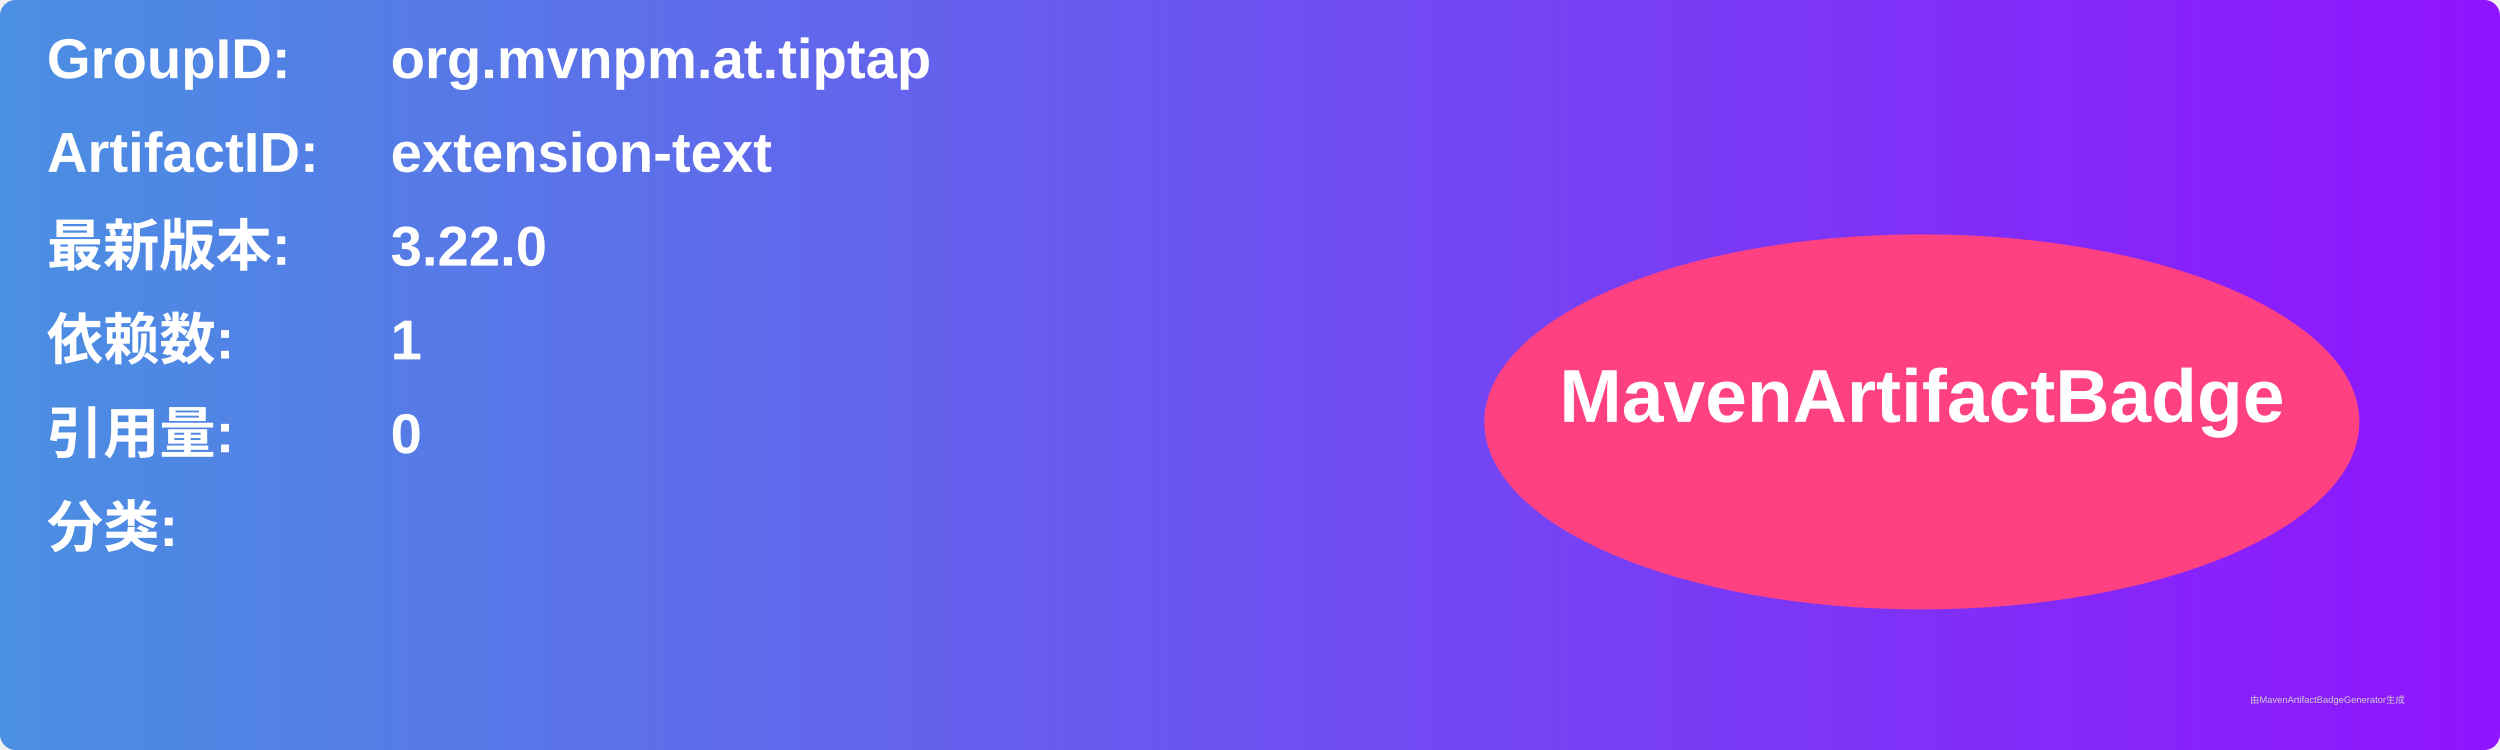
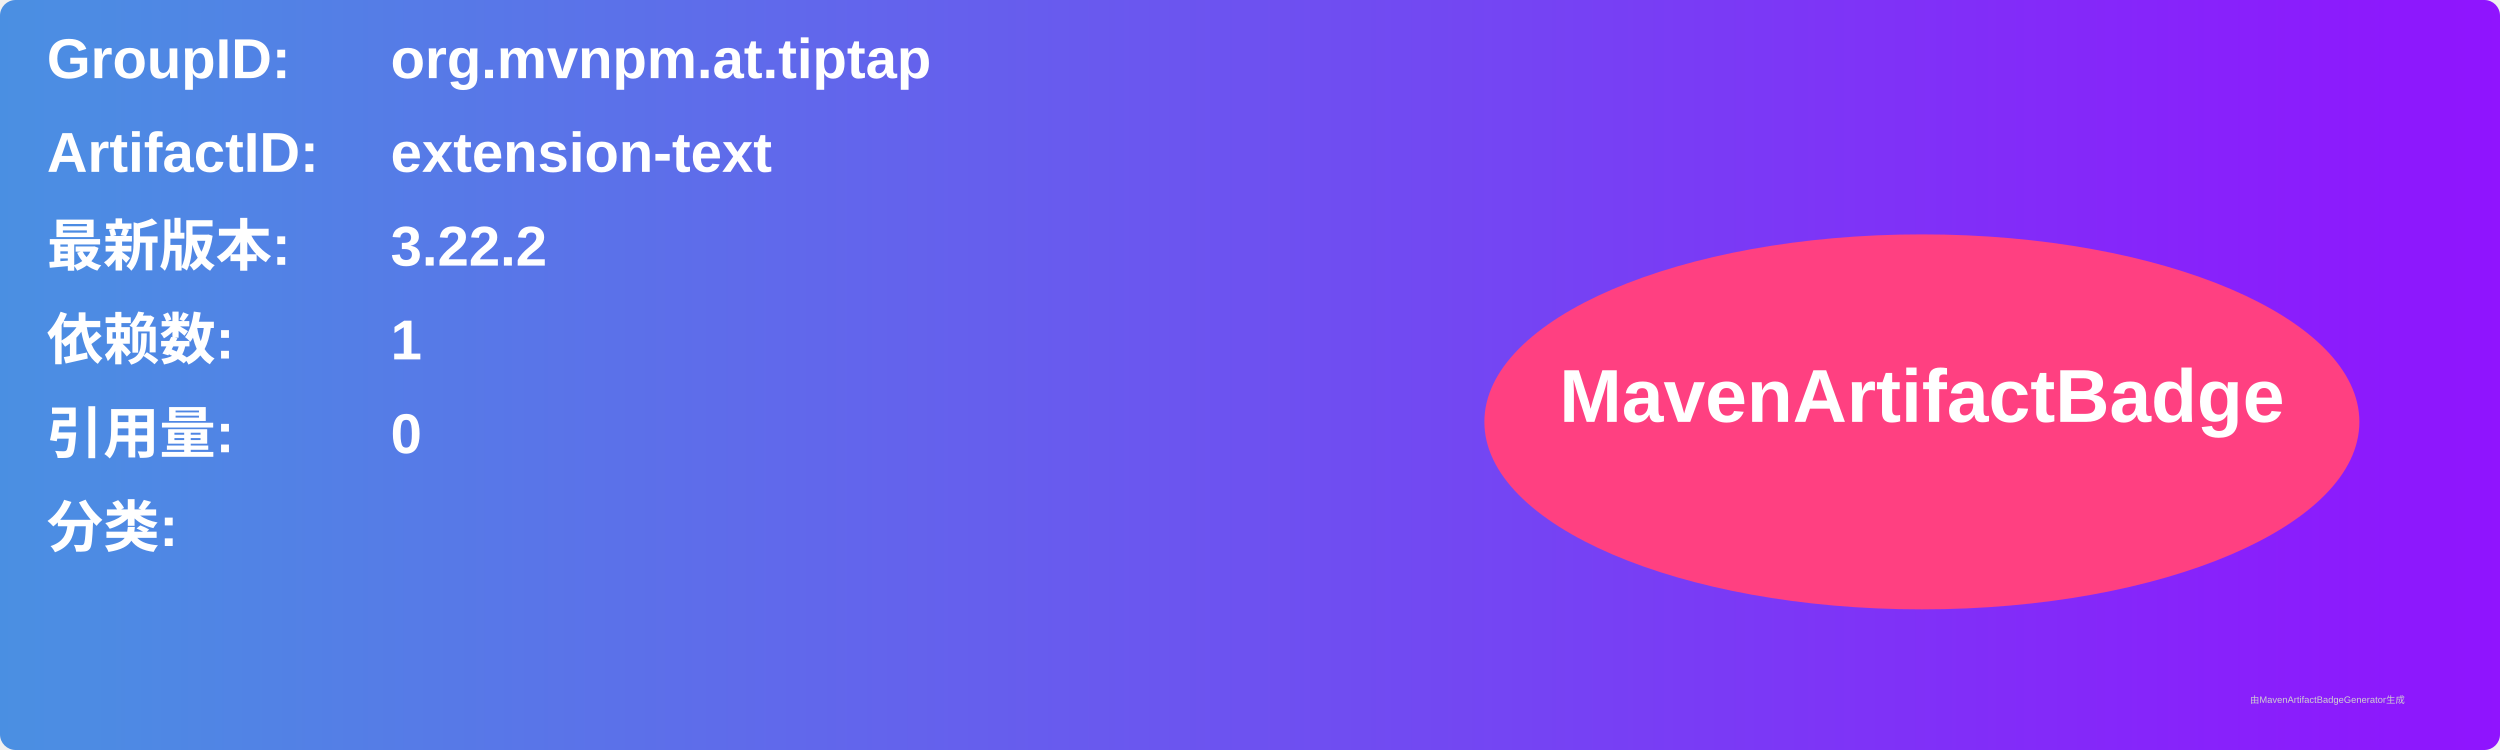
<svg xmlns="http://www.w3.org/2000/svg" width="800" height="240" viewBox="0 0 800 240">
  <linearGradient id="grad" x1="0%" y1="0%" x2="100%" y2="0%">
    <stop offset="0%" stop-color="#4a90e2" />
    <stop offset="100%" stop-color="#9013fe" />
  </linearGradient>
  <rect width="100%" height="100%" rx="5" ry="5" fill="url(#grad)" />
  <g transform="translate(15, 15)">
    <text x="0" y="10" font-family="Arial" font-size="18" fill="white" font-weight="bold" width="260">GroupID:</text>
    <text x="110" y="10" font-family="Arial" font-size="18" fill="white" font-weight="bold" width="460">org.mvnpm.at.tiptap</text>
    <text x="0" y="40" font-family="Arial" font-size="18" fill="white" font-weight="bold" width="260">ArtifactID:</text>
    <text x="110" y="40" font-family="Arial" font-size="18" fill="white" font-weight="bold" width="460">extension-text</text>
    <text x="0" y="70" font-family="Arial" font-size="18" fill="white" font-weight="bold">最新版本:</text>
    <text x="110" y="70" font-family="Arial" font-size="18" fill="white" font-weight="bold">
-       <tspan font-weight="bold">3.22.0</tspan>
+       <tspan font-weight="bold">3.22.2</tspan>
    </text>
    <text x="0" y="100" font-family="Arial" font-size="18" fill="white" font-weight="bold">依赖数: </text>
    <text x="110" y="100" font-family="Arial" font-size="18" fill="white">
      <tspan font-weight="bold">1</tspan>
    </text>
    <text x="0" y="130" font-family="Arial" font-size="18" fill="white" font-weight="bold">引用量: </text>
    <text x="110" y="130" font-family="Arial" font-size="18" fill="white">
      <tspan font-weight="bold">0</tspan>
    </text>
    <text x="0" y="160" font-family="Arial" font-size="18" fill="white" font-weight="bold">分类:</text>
    <text x="10" y="190" font-family="Arial" font-size="10" fill="white">
      <tspan font-weight="bold" />
    </text>
    <ellipse cx="600" cy="120" rx="140" ry="60" fill="#ff4081" />
    <text x="600" y="120" text-anchor="middle" font-family="Arial" font-size="24" fill="white" font-weight="bold">MavenArtifactBadge</text>
  </g>
  <text x="720" y="225" font-family="Arial" font-size="3" fill="#d0d0d0">由MavenArtifactBadgeGenerator生成</text>
</svg>
